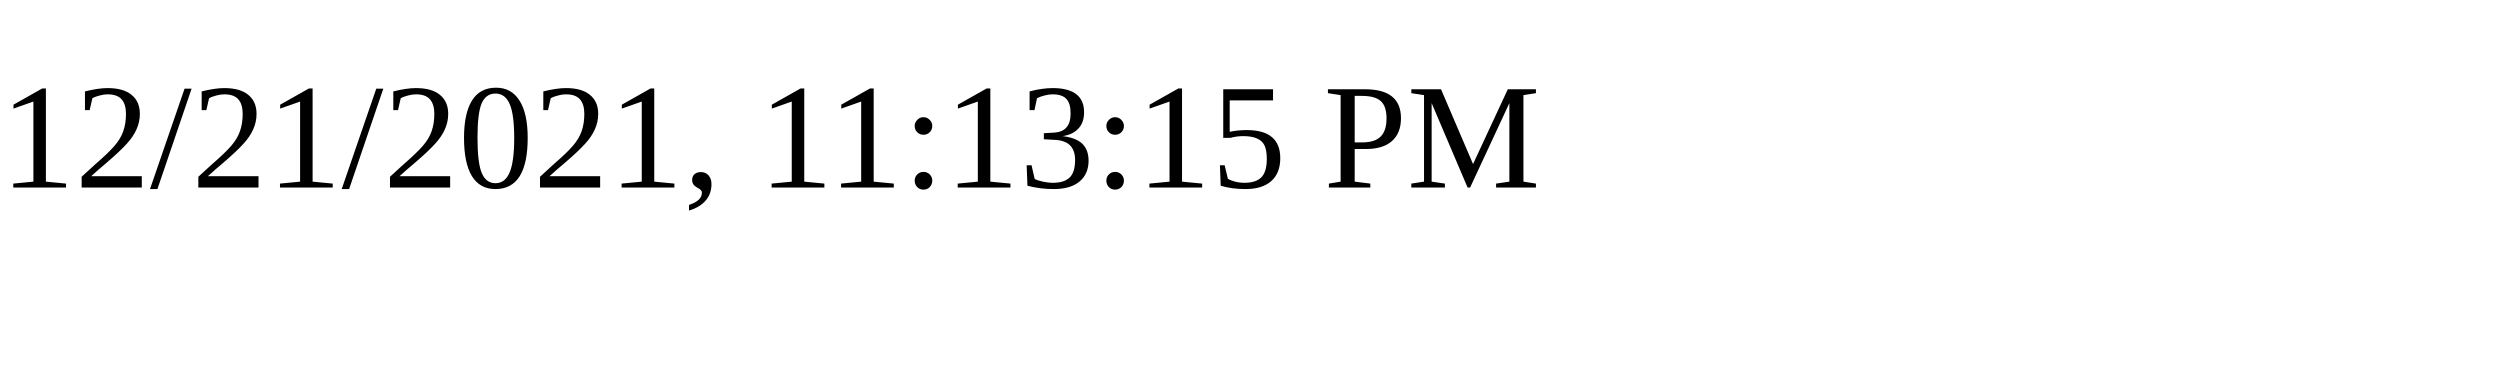
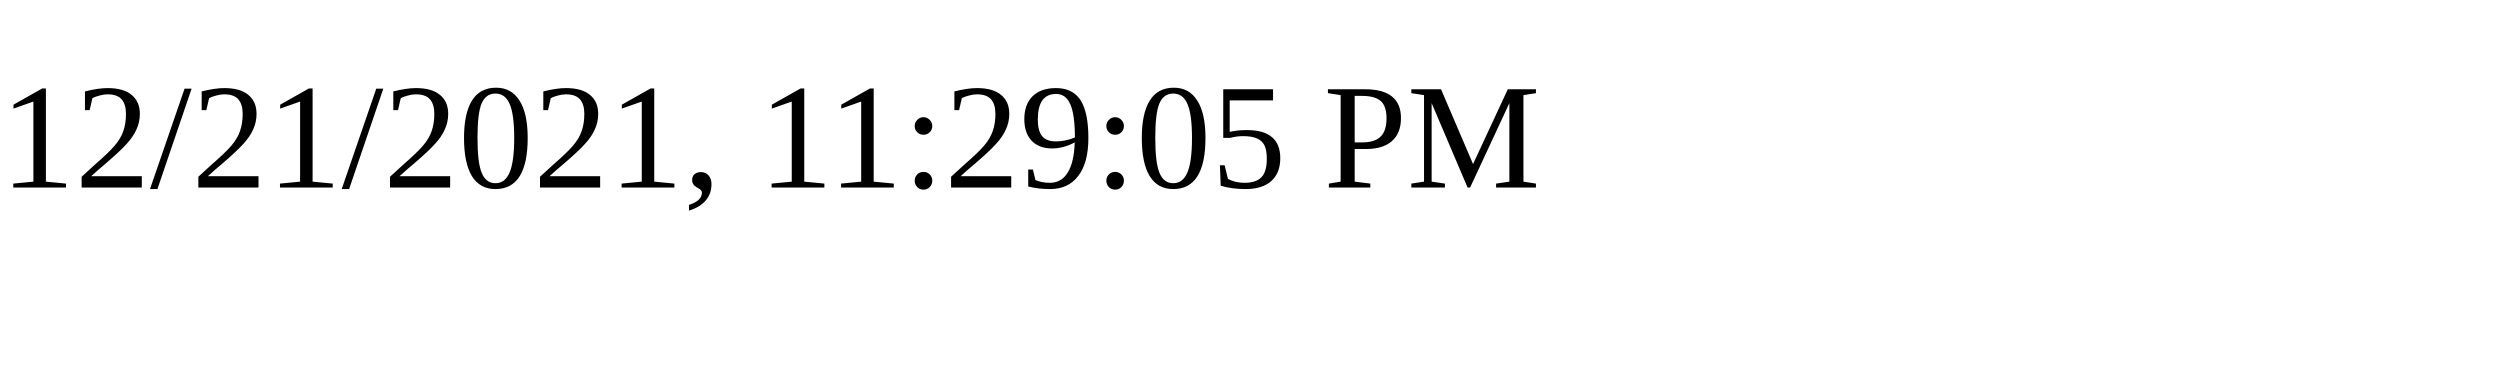
<svg xmlns="http://www.w3.org/2000/svg" height="30" width="200">
-   <text x="0" y="15">12/21/2021, 11:13:15 PM</text>
+   <text x="0" y="15">12/21/2021, 11:29:05 PM</text>
</svg>
